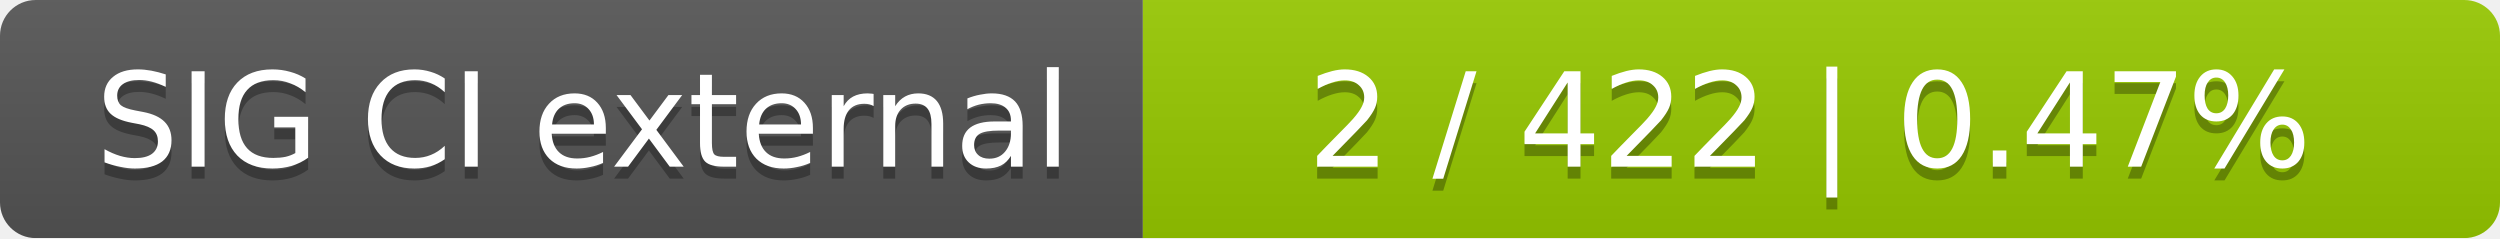
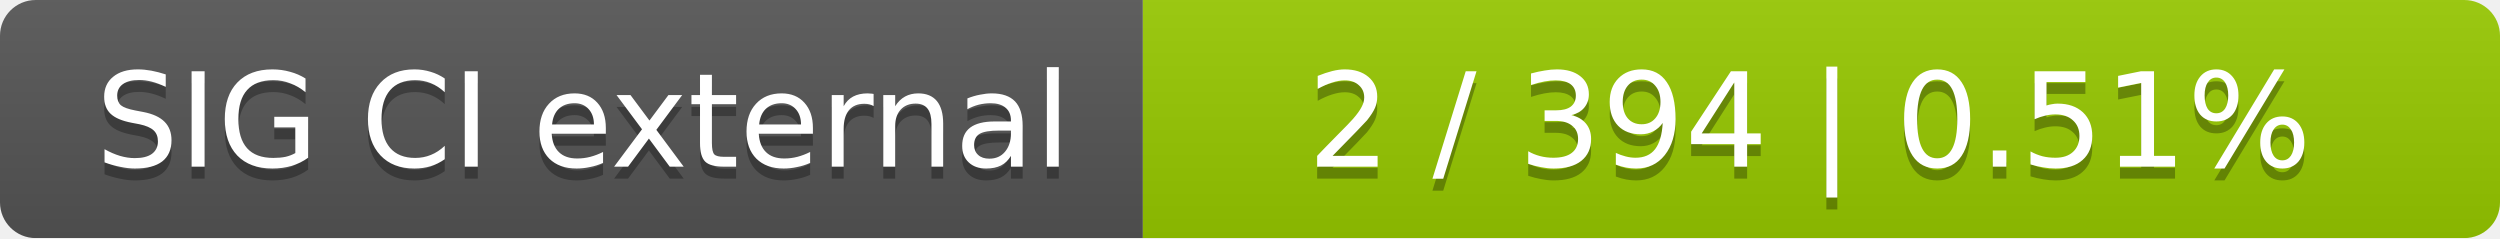
<svg xmlns="http://www.w3.org/2000/svg" width="210" height="20">
  <linearGradient id="smooth" x2="0" y2="100%">
    <stop offset="0" stop-color="#bbb" stop-opacity=".1" />
    <stop offset="1" stop-opacity=".1" />
  </linearGradient>
  <mask id="round">
    <rect width="210" height="20" rx="3" fill="#fff" />
  </mask>
  <g mask="url(#round)">
    <rect width="96" height="20" fill="#555" />
    <rect x="96" width="114" height="20" fill="#97ca00" />
    <rect width="210" height="20" fill="url(#smooth)" />
  </g>
  <g fill="#fff" text-anchor="middle" font-family="DejaVu Sans,Verdana,Geneva,sans-serif" font-size="11">
    <text x="49" y="15" fill="#010101" fill-opacity=".3">SIG CI external</text>
    <text x="49" y="14">SIG CI external</text>
-     <text x="152" y="15" fill="#010101" fill-opacity=".3">2 / 422    |    0.47%</text>
-     <text x="152" y="14">2 / 422    |    0.47%</text>
+     <text x="152" y="15" fill="#010101" fill-opacity=".3">2 / 394    |    0.51%</text>
+     <text x="152" y="14">2 / 394    |    0.51%</text>
  </g>
</svg>
